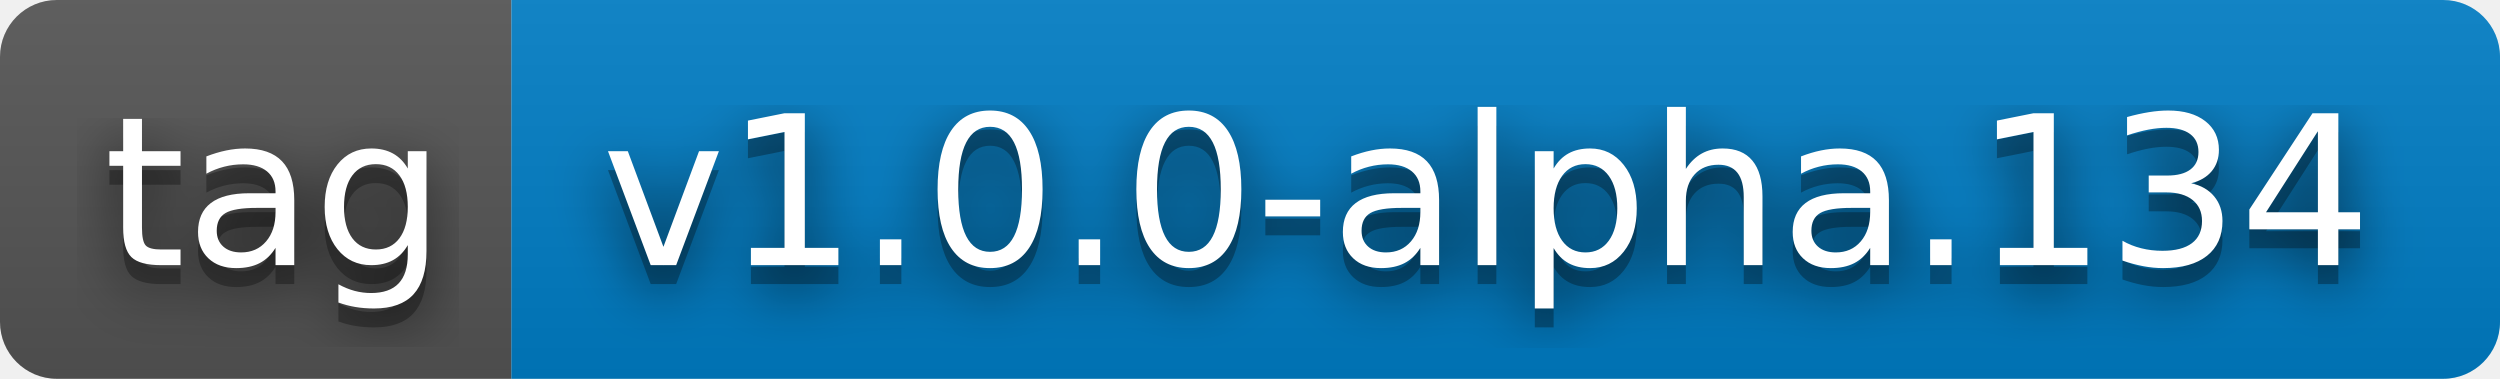
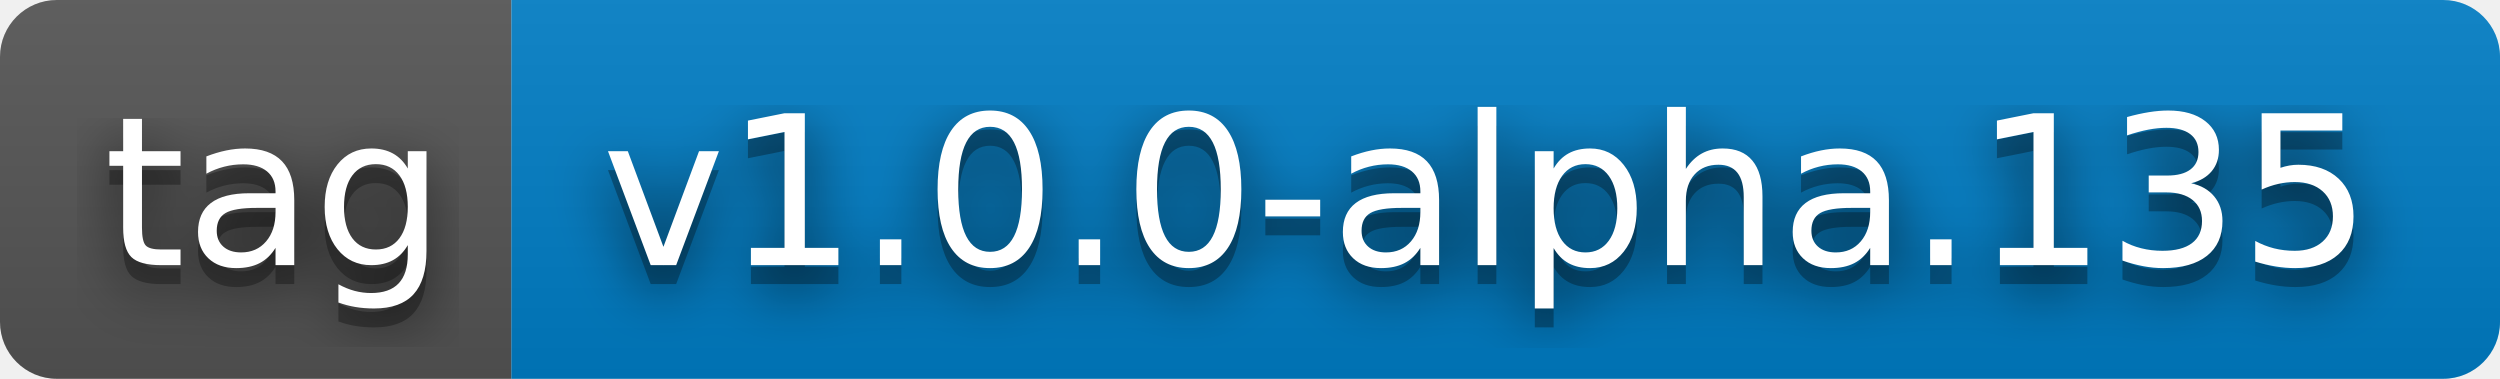
- <svg xmlns="http://www.w3.org/2000/svg" width="132" height="20" role="img" aria-label="tag: v1.0.0-alpha.134">
+ <svg xmlns="http://www.w3.org/2000/svg" width="132" height="20" role="img" aria-label="tag: v1.0.0-alpha.135">
  <filter id="blur">
    <feGaussianBlur stdDeviation="16" />
  </filter>
  <linearGradient id="s" x2="0" y2="100%">
    <stop offset="0" stop-color="#bbb" stop-opacity=".1" />
    <stop offset="1" stop-opacity=".1" />
  </linearGradient>
  <clipPath id="r">
    <rect width="132" height="20" rx="3" />
  </clipPath>
  <g clip-path="url(#r)">
    <rect width="27" height="20" fill="#555" />
    <rect x="27" width="105" height="20" fill="#007ec6" />
    <rect width="132" height="20" fill="url(#s)" />
  </g>
  <g fill="#fff" text-anchor="middle" font-family="Verdana,Geneva,DejaVu Sans,sans-serif" text-rendering="geometricPrecision" font-size="110">
    <g transform="scale(.1)">
      <g aria-hidden="true" fill="#010101">
        <text x="145" y="150" fill-opacity=".8" filter="url(#blur)" textLength="170">tag</text>
        <text x="145" y="150" fill-opacity=".3" textLength="170">tag</text>
      </g>
      <text x="145" y="140" textLength="170">tag</text>
    </g>
    <g transform="scale(.1)">
      <g aria-hidden="true" fill="#010101">
-         <text x="785" y="150" fill-opacity=".8" filter="url(#blur)" textLength="950">v1.0.0-alpha.134</text>
-         <text x="785" y="150" fill-opacity=".3" textLength="950">v1.0.0-alpha.134</text>
+         <text x="785" y="150" fill-opacity=".8" filter="url(#blur)" textLength="950">v1.0.0-alpha.135</text>
+         <text x="785" y="150" fill-opacity=".3" textLength="950">v1.0.0-alpha.135</text>
      </g>
-       <text x="785" y="140" textLength="950">v1.0.0-alpha.134</text>
+       <text x="785" y="140" textLength="950">v1.0.0-alpha.135</text>
    </g>
  </g>
</svg>
